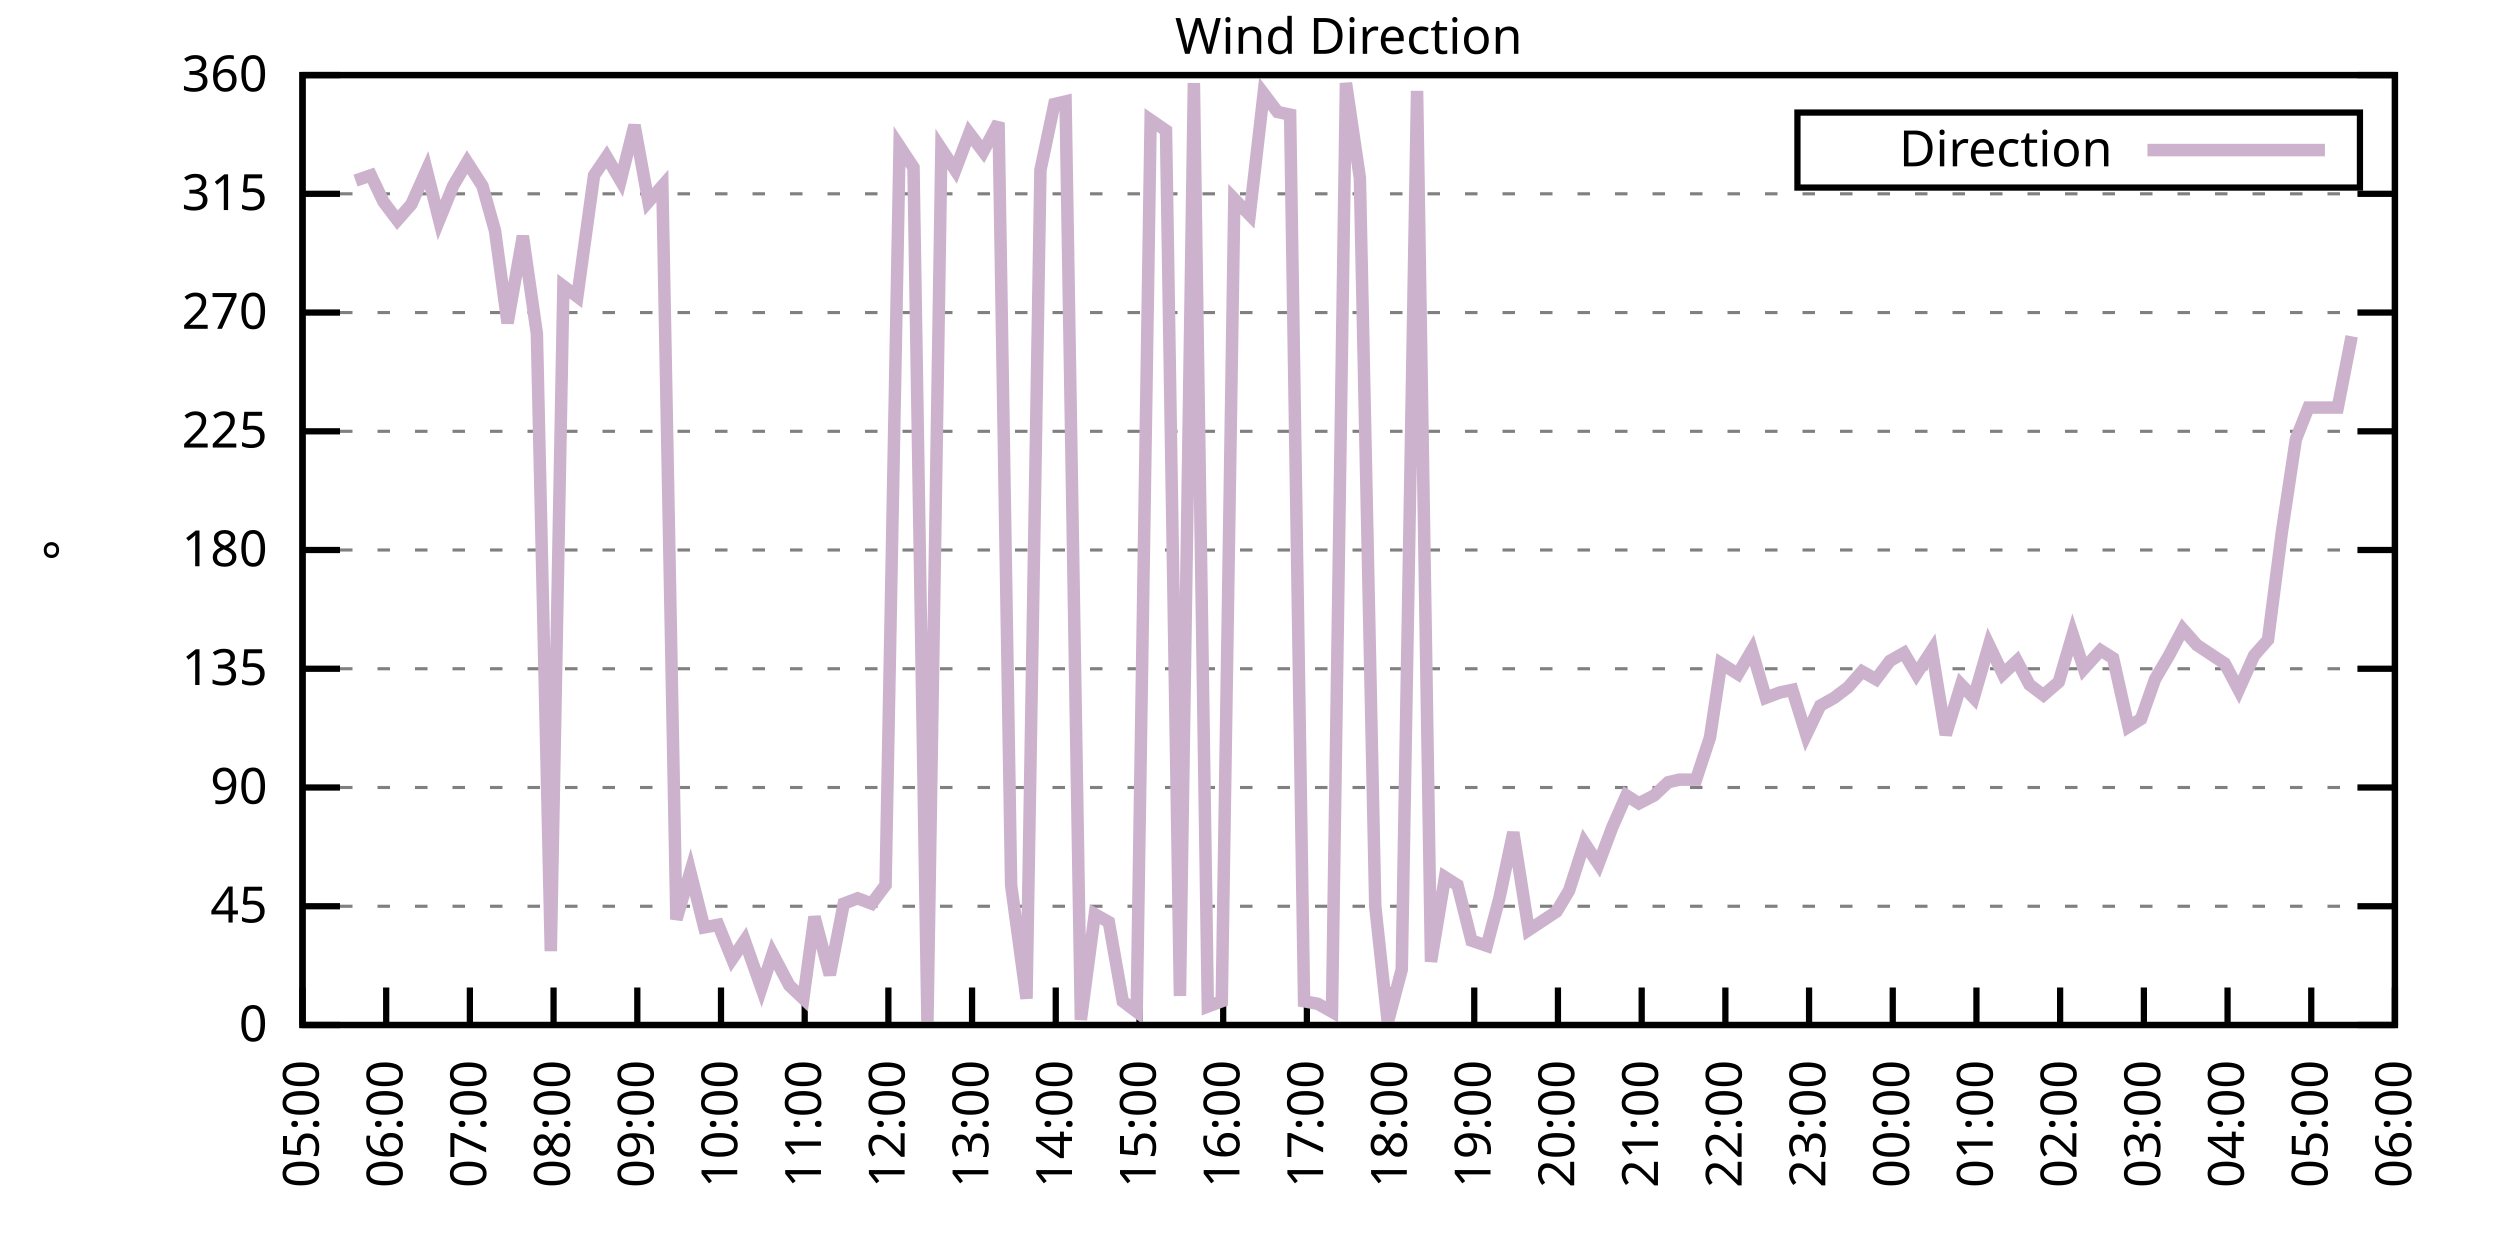
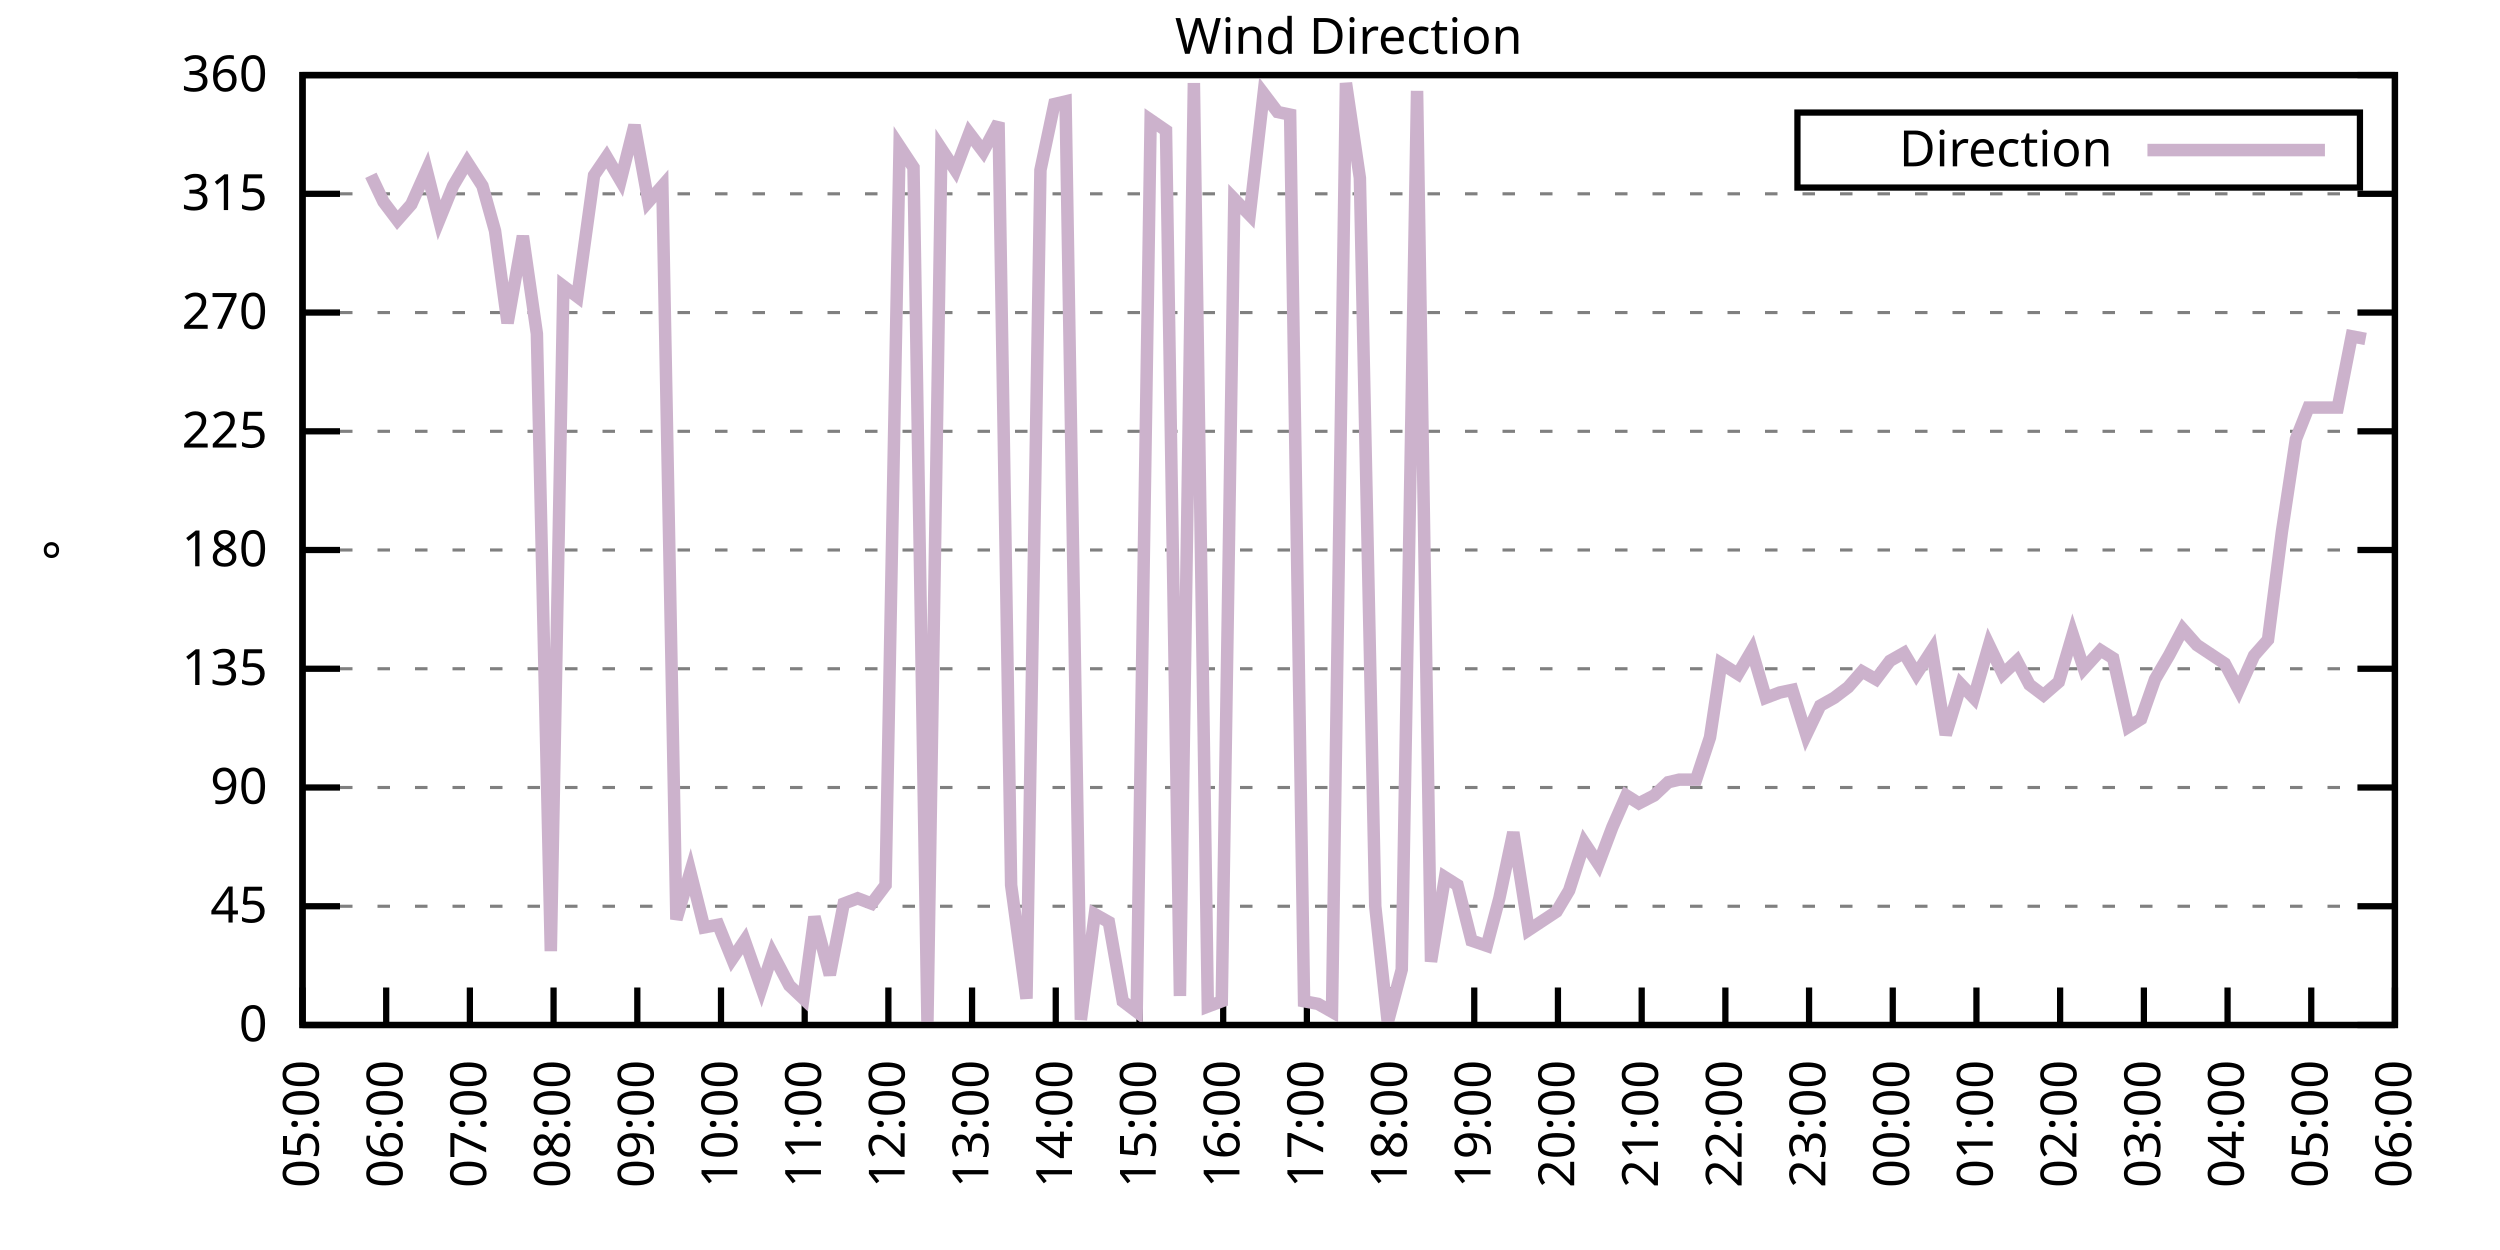
<svg xmlns="http://www.w3.org/2000/svg" xmlns:xlink="http://www.w3.org/1999/xlink" width="400" height="200" viewBox="0 0 400 200">
  <g id="gnuplot_canvas">
    <rect x="0" y="0" width="400" height="200" fill="none" />
    <defs>
      <circle id="gpDot" r="0.5" stroke-width="0.5" stroke="currentColor" />
      <path id="gpPt0" stroke-width="0.333" stroke="currentColor" d="M-1,0 h2 M0,-1 v2" />
      <path id="gpPt1" stroke-width="0.333" stroke="currentColor" d="M-1,-1 L1,1 M1,-1 L-1,1" />
      <path id="gpPt2" stroke-width="0.333" stroke="currentColor" d="M-1,0 L1,0 M0,-1 L0,1 M-1,-1 L1,1 M-1,1 L1,-1" />
      <rect id="gpPt3" stroke-width="0.333" stroke="currentColor" x="-1" y="-1" width="2" height="2" />
      <rect id="gpPt4" stroke-width="0.333" stroke="currentColor" fill="currentColor" x="-1" y="-1" width="2" height="2" />
      <circle id="gpPt5" stroke-width="0.333" stroke="currentColor" cx="0" cy="0" r="1" />
      <use xlink:href="#gpPt5" id="gpPt6" fill="currentColor" stroke="none" />
      <path id="gpPt7" stroke-width="0.333" stroke="currentColor" d="M0,-1.33 L-1.33,0.67 L1.33,0.67 z" />
      <use xlink:href="#gpPt7" id="gpPt8" fill="currentColor" stroke="none" />
      <use xlink:href="#gpPt7" id="gpPt9" stroke="currentColor" transform="rotate(180)" />
      <use xlink:href="#gpPt9" id="gpPt10" fill="currentColor" stroke="none" />
      <use xlink:href="#gpPt3" id="gpPt11" stroke="currentColor" transform="rotate(45)" />
      <use xlink:href="#gpPt11" id="gpPt12" fill="currentColor" stroke="none" />
      <path id="gpPt13" stroke-width="0.333" stroke="currentColor" d="M0,1.330 L1.265,0.411 L0.782,-1.067 L-0.782,-1.076 L-1.265,0.411 z" />
      <use xlink:href="#gpPt13" id="gpPt14" fill="currentColor" stroke="none" />
      <filter id="textbox" filterUnits="objectBoundingBox" x="0" y="0" height="1" width="1">
        <feFlood flood-color="white" flood-opacity="1" result="bgnd" />
        <feComposite in="SourceGraphic" in2="bgnd" operator="atop" />
      </filter>
      <filter id="greybox" filterUnits="objectBoundingBox" x="0" y="0" height="1" width="1">
        <feFlood flood-color="lightgrey" flood-opacity="1" result="grey" />
        <feComposite in="SourceGraphic" in2="grey" operator="atop" />
      </filter>
    </defs>
    <g fill="none" color="white" stroke="currentColor" stroke-width="1.00" stroke-linecap="butt" stroke-linejoin="miter">
</g>
    <g fill="none" color="black" stroke="currentColor" stroke-width="1.00" stroke-linecap="butt" stroke-linejoin="miter">
      <g stroke="none" shape-rendering="crispEdges">
        <polygon fill="rgb(255, 255, 255)" points="48.40,164.00 383.18,164.00 383.18,12.02 48.40,12.02 " />
      </g>
    </g>
    <g fill="none" color="black" stroke="currentColor" stroke-width="1.00" stroke-linecap="butt" stroke-linejoin="miter">
</g>
    <g fill="none" color="black" stroke="black" stroke-width="0.50" stroke-linecap="butt" stroke-linejoin="miter">
</g>
    <g fill="none" color="gray" stroke="currentColor" stroke-width="0.50" stroke-linecap="butt" stroke-linejoin="miter">
      <path stroke="gray" stroke-dasharray="2,4" class="gridline" d="M48.40,164.00 L383.19,164.00  " />
    </g>
    <g fill="none" color="gray" stroke="gray" stroke-width="1.00" stroke-linecap="butt" stroke-linejoin="miter">
</g>
    <g fill="none" color="black" stroke="currentColor" stroke-width="1.00" stroke-linecap="butt" stroke-linejoin="miter">
      <path stroke="black" d="M48.40,164.00 L54.40,164.00 M383.19,164.00 L377.19,164.00  " />
      <g transform="translate(42.80,166.60)" stroke="none" fill="black" font-family="Sans" font-size="8.00" text-anchor="end">
        <text>
          <tspan font-family="Sans"> 0</tspan>
        </text>
      </g>
    </g>
    <g fill="none" color="black" stroke="currentColor" stroke-width="1.00" stroke-linecap="butt" stroke-linejoin="miter">
</g>
    <g fill="none" color="black" stroke="black" stroke-width="0.50" stroke-linecap="butt" stroke-linejoin="miter">
</g>
    <g fill="none" color="gray" stroke="currentColor" stroke-width="0.50" stroke-linecap="butt" stroke-linejoin="miter">
      <path stroke="gray" stroke-dasharray="2,4" class="gridline" d="M48.40,145.00 L383.19,145.00  " />
    </g>
    <g fill="none" color="gray" stroke="gray" stroke-width="1.00" stroke-linecap="butt" stroke-linejoin="miter">
</g>
    <g fill="none" color="black" stroke="currentColor" stroke-width="1.00" stroke-linecap="butt" stroke-linejoin="miter">
      <path stroke="black" d="M48.40,145.00 L54.40,145.00 M383.19,145.00 L377.19,145.00  " />
      <g transform="translate(42.80,147.60)" stroke="none" fill="black" font-family="Sans" font-size="8.00" text-anchor="end">
        <text>
          <tspan font-family="Sans"> 45</tspan>
        </text>
      </g>
    </g>
    <g fill="none" color="black" stroke="currentColor" stroke-width="1.00" stroke-linecap="butt" stroke-linejoin="miter">
</g>
    <g fill="none" color="black" stroke="black" stroke-width="0.50" stroke-linecap="butt" stroke-linejoin="miter">
</g>
    <g fill="none" color="gray" stroke="currentColor" stroke-width="0.50" stroke-linecap="butt" stroke-linejoin="miter">
      <path stroke="gray" stroke-dasharray="2,4" class="gridline" d="M48.40,126.00 L383.19,126.00  " />
    </g>
    <g fill="none" color="gray" stroke="gray" stroke-width="1.00" stroke-linecap="butt" stroke-linejoin="miter">
</g>
    <g fill="none" color="black" stroke="currentColor" stroke-width="1.00" stroke-linecap="butt" stroke-linejoin="miter">
      <path stroke="black" d="M48.40,126.00 L54.40,126.00 M383.19,126.00 L377.19,126.00  " />
      <g transform="translate(42.80,128.60)" stroke="none" fill="black" font-family="Sans" font-size="8.00" text-anchor="end">
        <text>
          <tspan font-family="Sans"> 90</tspan>
        </text>
      </g>
    </g>
    <g fill="none" color="black" stroke="currentColor" stroke-width="1.00" stroke-linecap="butt" stroke-linejoin="miter">
</g>
    <g fill="none" color="black" stroke="black" stroke-width="0.50" stroke-linecap="butt" stroke-linejoin="miter">
</g>
    <g fill="none" color="gray" stroke="currentColor" stroke-width="0.50" stroke-linecap="butt" stroke-linejoin="miter">
      <path stroke="gray" stroke-dasharray="2,4" class="gridline" d="M48.40,107.00 L383.19,107.00  " />
    </g>
    <g fill="none" color="gray" stroke="gray" stroke-width="1.00" stroke-linecap="butt" stroke-linejoin="miter">
</g>
    <g fill="none" color="black" stroke="currentColor" stroke-width="1.00" stroke-linecap="butt" stroke-linejoin="miter">
      <path stroke="black" d="M48.40,107.00 L54.40,107.00 M383.19,107.00 L377.19,107.00  " />
      <g transform="translate(42.80,109.60)" stroke="none" fill="black" font-family="Sans" font-size="8.00" text-anchor="end">
        <text>
          <tspan font-family="Sans"> 135</tspan>
        </text>
      </g>
    </g>
    <g fill="none" color="black" stroke="currentColor" stroke-width="1.00" stroke-linecap="butt" stroke-linejoin="miter">
</g>
    <g fill="none" color="black" stroke="black" stroke-width="0.50" stroke-linecap="butt" stroke-linejoin="miter">
</g>
    <g fill="none" color="gray" stroke="currentColor" stroke-width="0.50" stroke-linecap="butt" stroke-linejoin="miter">
      <path stroke="gray" stroke-dasharray="2,4" class="gridline" d="M48.40,88.00 L383.19,88.00  " />
    </g>
    <g fill="none" color="gray" stroke="gray" stroke-width="1.00" stroke-linecap="butt" stroke-linejoin="miter">
</g>
    <g fill="none" color="black" stroke="currentColor" stroke-width="1.00" stroke-linecap="butt" stroke-linejoin="miter">
      <path stroke="black" d="M48.40,88.00 L54.40,88.00 M383.19,88.00 L377.19,88.00  " />
      <g transform="translate(42.80,90.60)" stroke="none" fill="black" font-family="Sans" font-size="8.00" text-anchor="end">
        <text>
          <tspan font-family="Sans"> 180</tspan>
        </text>
      </g>
    </g>
    <g fill="none" color="black" stroke="currentColor" stroke-width="1.00" stroke-linecap="butt" stroke-linejoin="miter">
</g>
    <g fill="none" color="black" stroke="black" stroke-width="0.50" stroke-linecap="butt" stroke-linejoin="miter">
</g>
    <g fill="none" color="gray" stroke="currentColor" stroke-width="0.50" stroke-linecap="butt" stroke-linejoin="miter">
      <path stroke="gray" stroke-dasharray="2,4" class="gridline" d="M48.40,69.01 L383.19,69.01  " />
    </g>
    <g fill="none" color="gray" stroke="gray" stroke-width="1.00" stroke-linecap="butt" stroke-linejoin="miter">
</g>
    <g fill="none" color="black" stroke="currentColor" stroke-width="1.00" stroke-linecap="butt" stroke-linejoin="miter">
      <path stroke="black" d="M48.40,69.01 L54.40,69.01 M383.19,69.01 L377.19,69.01  " />
      <g transform="translate(42.80,71.61)" stroke="none" fill="black" font-family="Sans" font-size="8.00" text-anchor="end">
        <text>
          <tspan font-family="Sans"> 225</tspan>
        </text>
      </g>
    </g>
    <g fill="none" color="black" stroke="currentColor" stroke-width="1.00" stroke-linecap="butt" stroke-linejoin="miter">
</g>
    <g fill="none" color="black" stroke="black" stroke-width="0.50" stroke-linecap="butt" stroke-linejoin="miter">
</g>
    <g fill="none" color="gray" stroke="currentColor" stroke-width="0.50" stroke-linecap="butt" stroke-linejoin="miter">
      <path stroke="gray" stroke-dasharray="2,4" class="gridline" d="M48.40,50.01 L383.19,50.01  " />
    </g>
    <g fill="none" color="gray" stroke="gray" stroke-width="1.00" stroke-linecap="butt" stroke-linejoin="miter">
</g>
    <g fill="none" color="black" stroke="currentColor" stroke-width="1.00" stroke-linecap="butt" stroke-linejoin="miter">
      <path stroke="black" d="M48.40,50.01 L54.40,50.01 M383.19,50.01 L377.19,50.01  " />
      <g transform="translate(42.80,52.61)" stroke="none" fill="black" font-family="Sans" font-size="8.00" text-anchor="end">
        <text>
          <tspan font-family="Sans"> 270</tspan>
        </text>
      </g>
    </g>
    <g fill="none" color="black" stroke="currentColor" stroke-width="1.00" stroke-linecap="butt" stroke-linejoin="miter">
</g>
    <g fill="none" color="black" stroke="black" stroke-width="0.50" stroke-linecap="butt" stroke-linejoin="miter">
</g>
    <g fill="none" color="gray" stroke="currentColor" stroke-width="0.50" stroke-linecap="butt" stroke-linejoin="miter">
      <path stroke="gray" stroke-dasharray="2,4" class="gridline" d="M48.40,31.01 L383.19,31.01  " />
    </g>
    <g fill="none" color="gray" stroke="gray" stroke-width="1.00" stroke-linecap="butt" stroke-linejoin="miter">
</g>
    <g fill="none" color="black" stroke="currentColor" stroke-width="1.00" stroke-linecap="butt" stroke-linejoin="miter">
      <path stroke="black" d="M48.40,31.01 L54.40,31.01 M383.19,31.01 L377.19,31.01  " />
      <g transform="translate(42.80,33.61)" stroke="none" fill="black" font-family="Sans" font-size="8.00" text-anchor="end">
        <text>
          <tspan font-family="Sans"> 315</tspan>
        </text>
      </g>
    </g>
    <g fill="none" color="black" stroke="currentColor" stroke-width="1.00" stroke-linecap="butt" stroke-linejoin="miter">
</g>
    <g fill="none" color="black" stroke="black" stroke-width="0.50" stroke-linecap="butt" stroke-linejoin="miter">
</g>
    <g fill="none" color="gray" stroke="currentColor" stroke-width="0.50" stroke-linecap="butt" stroke-linejoin="miter">
      <path stroke="gray" stroke-dasharray="2,4" class="gridline" d="M48.40,12.01 L383.19,12.01  " />
    </g>
    <g fill="none" color="gray" stroke="gray" stroke-width="1.00" stroke-linecap="butt" stroke-linejoin="miter">
</g>
    <g fill="none" color="black" stroke="currentColor" stroke-width="1.00" stroke-linecap="butt" stroke-linejoin="miter">
      <path stroke="black" d="M48.40,12.01 L54.40,12.01 M383.19,12.01 L377.19,12.01  " />
      <g transform="translate(42.80,14.61)" stroke="none" fill="black" font-family="Sans" font-size="8.00" text-anchor="end">
        <text>
          <tspan font-family="Sans"> 360</tspan>
        </text>
      </g>
    </g>
    <g fill="none" color="black" stroke="currentColor" stroke-width="1.00" stroke-linecap="butt" stroke-linejoin="miter">
      <path stroke="black" d="M48.40,164.00 L48.40,158.00  " />
      <g transform="translate(51.00,169.60) rotate(270.00)" stroke="none" fill="black" font-family="Sans" font-size="8.00" text-anchor="end">
        <text>
          <tspan font-family="Sans">05:00</tspan>
        </text>
      </g>
    </g>
    <g fill="none" color="black" stroke="currentColor" stroke-width="1.00" stroke-linecap="butt" stroke-linejoin="miter">
      <path stroke="black" d="M61.79,164.00 L61.79,158.00  " />
      <g transform="translate(64.39,169.60) rotate(270.00)" stroke="none" fill="black" font-family="Sans" font-size="8.00" text-anchor="end">
        <text>
          <tspan font-family="Sans">06:00</tspan>
        </text>
      </g>
    </g>
    <g fill="none" color="black" stroke="currentColor" stroke-width="1.00" stroke-linecap="butt" stroke-linejoin="miter">
      <path stroke="black" d="M75.18,164.00 L75.18,158.00  " />
      <g transform="translate(77.78,169.60) rotate(270.00)" stroke="none" fill="black" font-family="Sans" font-size="8.00" text-anchor="end">
        <text>
          <tspan font-family="Sans">07:00</tspan>
        </text>
      </g>
    </g>
    <g fill="none" color="black" stroke="currentColor" stroke-width="1.00" stroke-linecap="butt" stroke-linejoin="miter">
      <path stroke="black" d="M88.57,164.00 L88.57,158.00  " />
      <g transform="translate(91.17,169.60) rotate(270.00)" stroke="none" fill="black" font-family="Sans" font-size="8.00" text-anchor="end">
        <text>
          <tspan font-family="Sans">08:00</tspan>
        </text>
      </g>
    </g>
    <g fill="none" color="black" stroke="currentColor" stroke-width="1.00" stroke-linecap="butt" stroke-linejoin="miter">
      <path stroke="black" d="M101.97,164.00 L101.97,158.00  " />
      <g transform="translate(104.57,169.60) rotate(270.00)" stroke="none" fill="black" font-family="Sans" font-size="8.00" text-anchor="end">
        <text>
          <tspan font-family="Sans">09:00</tspan>
        </text>
      </g>
    </g>
    <g fill="none" color="black" stroke="currentColor" stroke-width="1.00" stroke-linecap="butt" stroke-linejoin="miter">
      <path stroke="black" d="M115.36,164.00 L115.36,158.00  " />
      <g transform="translate(117.96,169.60) rotate(270.00)" stroke="none" fill="black" font-family="Sans" font-size="8.00" text-anchor="end">
        <text>
          <tspan font-family="Sans">10:00</tspan>
        </text>
      </g>
    </g>
    <g fill="none" color="black" stroke="currentColor" stroke-width="1.00" stroke-linecap="butt" stroke-linejoin="miter">
      <path stroke="black" d="M128.75,164.00 L128.75,158.00  " />
      <g transform="translate(131.35,169.60) rotate(270.00)" stroke="none" fill="black" font-family="Sans" font-size="8.00" text-anchor="end">
        <text>
          <tspan font-family="Sans">11:00</tspan>
        </text>
      </g>
    </g>
    <g fill="none" color="black" stroke="currentColor" stroke-width="1.00" stroke-linecap="butt" stroke-linejoin="miter">
      <path stroke="black" d="M142.14,164.00 L142.14,158.00  " />
      <g transform="translate(144.74,169.60) rotate(270.00)" stroke="none" fill="black" font-family="Sans" font-size="8.00" text-anchor="end">
        <text>
          <tspan font-family="Sans">12:00</tspan>
        </text>
      </g>
    </g>
    <g fill="none" color="black" stroke="currentColor" stroke-width="1.00" stroke-linecap="butt" stroke-linejoin="miter">
      <path stroke="black" d="M155.53,164.00 L155.53,158.00  " />
      <g transform="translate(158.13,169.60) rotate(270.00)" stroke="none" fill="black" font-family="Sans" font-size="8.00" text-anchor="end">
        <text>
          <tspan font-family="Sans">13:00</tspan>
        </text>
      </g>
    </g>
    <g fill="none" color="black" stroke="currentColor" stroke-width="1.00" stroke-linecap="butt" stroke-linejoin="miter">
      <path stroke="black" d="M168.92,164.00 L168.92,158.00  " />
      <g transform="translate(171.52,169.60) rotate(270.00)" stroke="none" fill="black" font-family="Sans" font-size="8.00" text-anchor="end">
        <text>
          <tspan font-family="Sans">14:00</tspan>
        </text>
      </g>
    </g>
    <g fill="none" color="black" stroke="currentColor" stroke-width="1.00" stroke-linecap="butt" stroke-linejoin="miter">
      <path stroke="black" d="M182.32,164.00 L182.32,158.00  " />
      <g transform="translate(184.92,169.60) rotate(270.00)" stroke="none" fill="black" font-family="Sans" font-size="8.00" text-anchor="end">
        <text>
          <tspan font-family="Sans">15:00</tspan>
        </text>
      </g>
    </g>
    <g fill="none" color="black" stroke="currentColor" stroke-width="1.00" stroke-linecap="butt" stroke-linejoin="miter">
      <path stroke="black" d="M195.71,164.00 L195.71,158.00  " />
      <g transform="translate(198.31,169.60) rotate(270.00)" stroke="none" fill="black" font-family="Sans" font-size="8.00" text-anchor="end">
        <text>
          <tspan font-family="Sans">16:00</tspan>
        </text>
      </g>
    </g>
    <g fill="none" color="black" stroke="currentColor" stroke-width="1.00" stroke-linecap="butt" stroke-linejoin="miter">
      <path stroke="black" d="M209.10,164.00 L209.10,158.00  " />
      <g transform="translate(211.70,169.60) rotate(270.00)" stroke="none" fill="black" font-family="Sans" font-size="8.00" text-anchor="end">
        <text>
          <tspan font-family="Sans">17:00</tspan>
        </text>
      </g>
    </g>
    <g fill="none" color="black" stroke="currentColor" stroke-width="1.00" stroke-linecap="butt" stroke-linejoin="miter">
      <path stroke="black" d="M222.49,164.00 L222.49,158.00  " />
      <g transform="translate(225.09,169.60) rotate(270.00)" stroke="none" fill="black" font-family="Sans" font-size="8.00" text-anchor="end">
        <text>
          <tspan font-family="Sans">18:00</tspan>
        </text>
      </g>
    </g>
    <g fill="none" color="black" stroke="currentColor" stroke-width="1.00" stroke-linecap="butt" stroke-linejoin="miter">
      <path stroke="black" d="M235.88,164.00 L235.88,158.00  " />
      <g transform="translate(238.48,169.60) rotate(270.00)" stroke="none" fill="black" font-family="Sans" font-size="8.00" text-anchor="end">
        <text>
          <tspan font-family="Sans">19:00</tspan>
        </text>
      </g>
    </g>
    <g fill="none" color="black" stroke="currentColor" stroke-width="1.00" stroke-linecap="butt" stroke-linejoin="miter">
      <path stroke="black" d="M249.27,164.00 L249.27,158.00  " />
      <g transform="translate(251.87,169.60) rotate(270.00)" stroke="none" fill="black" font-family="Sans" font-size="8.00" text-anchor="end">
        <text>
          <tspan font-family="Sans">20:00</tspan>
        </text>
      </g>
    </g>
    <g fill="none" color="black" stroke="currentColor" stroke-width="1.00" stroke-linecap="butt" stroke-linejoin="miter">
      <path stroke="black" d="M262.67,164.00 L262.67,158.00  " />
      <g transform="translate(265.27,169.60) rotate(270.00)" stroke="none" fill="black" font-family="Sans" font-size="8.00" text-anchor="end">
        <text>
          <tspan font-family="Sans">21:00</tspan>
        </text>
      </g>
    </g>
    <g fill="none" color="black" stroke="currentColor" stroke-width="1.00" stroke-linecap="butt" stroke-linejoin="miter">
      <path stroke="black" d="M276.06,164.00 L276.06,158.00  " />
      <g transform="translate(278.66,169.60) rotate(270.00)" stroke="none" fill="black" font-family="Sans" font-size="8.00" text-anchor="end">
        <text>
          <tspan font-family="Sans">22:00</tspan>
        </text>
      </g>
    </g>
    <g fill="none" color="black" stroke="currentColor" stroke-width="1.00" stroke-linecap="butt" stroke-linejoin="miter">
      <path stroke="black" d="M289.45,164.00 L289.45,158.00  " />
      <g transform="translate(292.05,169.60) rotate(270.00)" stroke="none" fill="black" font-family="Sans" font-size="8.00" text-anchor="end">
        <text>
          <tspan font-family="Sans">23:00</tspan>
        </text>
      </g>
    </g>
    <g fill="none" color="black" stroke="currentColor" stroke-width="1.00" stroke-linecap="butt" stroke-linejoin="miter">
      <path stroke="black" d="M302.84,164.00 L302.84,158.00  " />
      <g transform="translate(305.44,169.60) rotate(270.00)" stroke="none" fill="black" font-family="Sans" font-size="8.00" text-anchor="end">
        <text>
          <tspan font-family="Sans">00:00</tspan>
        </text>
      </g>
    </g>
    <g fill="none" color="black" stroke="currentColor" stroke-width="1.00" stroke-linecap="butt" stroke-linejoin="miter">
      <path stroke="black" d="M316.23,164.00 L316.23,158.00  " />
      <g transform="translate(318.83,169.60) rotate(270.00)" stroke="none" fill="black" font-family="Sans" font-size="8.00" text-anchor="end">
        <text>
          <tspan font-family="Sans">01:00</tspan>
        </text>
      </g>
    </g>
    <g fill="none" color="black" stroke="currentColor" stroke-width="1.00" stroke-linecap="butt" stroke-linejoin="miter">
      <path stroke="black" d="M329.62,164.00 L329.62,158.00  " />
      <g transform="translate(332.22,169.60) rotate(270.00)" stroke="none" fill="black" font-family="Sans" font-size="8.00" text-anchor="end">
        <text>
          <tspan font-family="Sans">02:00</tspan>
        </text>
      </g>
    </g>
    <g fill="none" color="black" stroke="currentColor" stroke-width="1.00" stroke-linecap="butt" stroke-linejoin="miter">
      <path stroke="black" d="M343.02,164.00 L343.02,158.00  " />
      <g transform="translate(345.62,169.60) rotate(270.00)" stroke="none" fill="black" font-family="Sans" font-size="8.00" text-anchor="end">
        <text>
          <tspan font-family="Sans">03:00</tspan>
        </text>
      </g>
    </g>
    <g fill="none" color="black" stroke="currentColor" stroke-width="1.00" stroke-linecap="butt" stroke-linejoin="miter">
      <path stroke="black" d="M356.41,164.00 L356.41,158.00  " />
      <g transform="translate(359.01,169.60) rotate(270.00)" stroke="none" fill="black" font-family="Sans" font-size="8.00" text-anchor="end">
        <text>
          <tspan font-family="Sans">04:00</tspan>
        </text>
      </g>
    </g>
    <g fill="none" color="black" stroke="currentColor" stroke-width="1.00" stroke-linecap="butt" stroke-linejoin="miter">
      <path stroke="black" d="M369.80,164.00 L369.80,158.00  " />
      <g transform="translate(372.40,169.60) rotate(270.00)" stroke="none" fill="black" font-family="Sans" font-size="8.00" text-anchor="end">
        <text>
          <tspan font-family="Sans">05:00</tspan>
        </text>
      </g>
    </g>
    <g fill="none" color="black" stroke="currentColor" stroke-width="1.00" stroke-linecap="butt" stroke-linejoin="miter">
      <path stroke="black" d="M383.19,164.00 L383.19,158.00  " />
      <g transform="translate(385.79,169.60) rotate(270.00)" stroke="none" fill="black" font-family="Sans" font-size="8.00" text-anchor="end">
        <text>
          <tspan font-family="Sans">06:00</tspan>
        </text>
      </g>
    </g>
    <g fill="none" color="black" stroke="currentColor" stroke-width="1.00" stroke-linecap="butt" stroke-linejoin="miter">
</g>
    <g fill="none" color="black" stroke="currentColor" stroke-width="1.00" stroke-linecap="butt" stroke-linejoin="miter">
      <path stroke="black" d="M48.40,12.01 L48.40,164.00 L383.19,164.00 L383.19,12.01 L48.40,12.01 Z  " />
    </g>
    <g fill="none" color="black" stroke="currentColor" stroke-width="1.00" stroke-linecap="butt" stroke-linejoin="miter">
</g>
    <g fill="none" color="black" stroke="currentColor" stroke-width="1.00" stroke-linecap="butt" stroke-linejoin="miter">
      <path stroke="black" d="M287.59,30.01 L287.59,18.01 L377.59,18.01 L377.59,30.01 L287.59,30.01 Z  " />
    </g>
    <g id="Wind_direction_plot_1">
      <g fill="none" color="white" stroke="black" stroke-width="2.00" stroke-linecap="butt" stroke-linejoin="miter">
</g>
      <g fill="none" color="black" stroke="currentColor" stroke-width="2.00" stroke-linecap="butt" stroke-linejoin="miter">
        <g transform="translate(337.99,26.61)" stroke="none" fill="black" font-family="Sans" font-size="8.00" text-anchor="end">
          <text>
            <tspan font-family="Sans">Direction</tspan>
          </text>
        </g>
      </g>
      <g fill="none" color="black" stroke="currentColor" stroke-width="2.00" stroke-linecap="butt" stroke-linejoin="miter">
-         <path stroke="rgb(204, 178, 204)" d="M343.59,24.01 L371.99,24.01 M56.88,28.90 L59.34,28.05 L61.35,32.28 L63.58,35.23 L65.81,32.70 L68.26,27.21   L70.27,35.23 L72.50,29.74 L74.74,25.94 L77.19,29.74 L79.20,36.92 L81.21,51.70 L83.66,37.76 L85.90,53.39   L88.13,152.18 L90.14,45.79 L92.37,47.47 L95.05,28.05 L97.06,25.10 L99.29,28.90 L101.52,20.03 L103.75,32.28   L105.98,29.74 L108.22,147.11 L110.45,139.51 L112.68,148.38 L114.91,147.96 L117.14,153.45 L119.15,150.49 L121.83,158.09   L123.62,152.60 L126.29,157.67 L128.53,159.78 L130.31,146.69 L132.77,155.98 L135.00,144.58 L137.23,143.73 L139.46,144.58   L141.69,141.62 L143.93,23.41 L146.16,26.79 L148.39,163.58 L150.62,23.83 L152.85,27.21 L155.09,21.30 L157.32,24.25   L159.77,19.61 L161.78,141.62 L164.24,159.78 L166.47,27.21 L168.70,16.65 L170.49,16.23 L172.94,163.16 L175.17,146.27   L177.41,147.53 L179.64,160.20 L181.87,161.89 L184.10,19.19 L186.56,20.88 L188.79,159.36 L191.02,13.28 L193.25,161.04   L195.48,160.20 L197.49,31.85 L199.95,34.39 L202.18,14.97 L204.41,17.92 L206.42,18.34 L208.65,160.20 L210.88,160.62   L213.12,161.89 L215.35,13.28 L217.58,28.48 L220.04,145.00 L222.04,163.58 L224.28,155.13 L226.73,14.54 L228.96,153.87   L231.20,140.36 L233.20,141.62 L235.44,150.49 L237.89,151.33 L239.90,143.73 L242.13,133.18 L244.59,148.80 L249.05,145.85   L251.06,142.47 L253.51,134.87 L255.75,138.25 L257.98,132.34 L260.21,127.27 L262.22,128.54 L264.67,127.27 L266.91,125.16   L268.69,124.74 L271.37,124.74 L273.60,117.98 L275.39,106.16 L278.07,107.85 L280.30,104.05 L282.53,111.65 L284.76,110.80   L286.77,110.38 L289.00,117.56 L291.23,112.91 L293.47,111.65 L295.70,109.96 L297.93,107.43 L300.16,108.69 L302.39,105.74   L304.63,104.47 L306.63,107.85 L309.09,104.05 L311.32,117.56 L313.78,109.54 L315.79,111.65 L318.24,103.20 L320.47,107.85   L322.70,105.74 L324.71,109.54 L326.95,111.23 L329.40,109.11 L331.63,101.52 L333.42,107.00 L336.10,104.05 L338.10,105.31   L340.56,116.29 L342.57,115.03 L344.80,108.69 L347.03,104.89 L349.26,100.67 L351.50,103.20 L355.96,106.16 L358.19,110.38   L360.65,104.89 L362.88,102.36 L365.11,85.05 L367.34,70.27 L369.35,65.21 L371.58,65.21 L374.04,65.21 L376.27,53.81    " />
+         <path stroke="rgb(204, 178, 204)" d="M343.59,24.01 L371.99,24.01 M59.34,28.05 L61.35,32.28 L63.58,35.23 L65.81,32.70 L68.26,27.21 L70.27,35.23   L72.50,29.74 L74.74,25.94 L77.19,29.74 L79.20,36.92 L81.21,51.70 L83.66,37.76 L85.90,53.39 L88.13,152.18   L90.14,45.79 L92.37,47.47 L95.05,28.05 L97.06,25.10 L99.29,28.90 L101.52,20.03 L103.75,32.28 L105.98,29.74   L108.22,147.11 L110.45,139.51 L112.68,148.38 L114.91,147.96 L117.14,153.45 L119.15,150.49 L121.83,158.09 L123.62,152.60   L126.29,157.67 L128.53,159.78 L130.31,146.69 L132.77,155.98 L135.00,144.58 L137.23,143.73 L139.46,144.58 L141.69,141.62   L143.93,23.41 L146.16,26.79 L148.39,163.58 L150.62,23.83 L152.85,27.21 L155.09,21.30 L157.32,24.25 L159.77,19.61   L161.78,141.62 L164.24,159.78 L166.47,27.21 L168.70,16.65 L170.49,16.23 L172.94,163.16 L175.17,146.27 L177.41,147.53   L179.64,160.20 L181.87,161.89 L184.10,19.19 L186.56,20.88 L188.79,159.36 L191.02,13.28 L193.25,161.04 L195.48,160.20   L197.49,31.85 L199.95,34.39 L202.18,14.97 L204.41,17.92 L206.42,18.34 L208.65,160.20 L210.88,160.62 L213.12,161.89   L215.35,13.28 L217.58,28.48 L220.04,145.00 L222.04,163.58 L224.28,155.13 L226.73,14.54 L228.96,153.87 L231.20,140.36   L233.20,141.62 L235.44,150.49 L237.89,151.33 L239.90,143.73 L242.13,133.18 L244.59,148.80 L249.05,145.85 L251.06,142.47   L253.51,134.87 L255.75,138.25 L257.98,132.34 L260.21,127.27 L262.22,128.54 L264.67,127.27 L266.91,125.16 L268.69,124.74   L271.37,124.74 L273.60,117.98 L275.39,106.16 L278.07,107.85 L280.30,104.05 L282.53,111.65 L284.76,110.80 L286.77,110.38   L289.00,117.56 L291.23,112.91 L293.47,111.65 L295.70,109.96 L297.93,107.43 L300.16,108.69 L302.39,105.74 L304.63,104.47   L306.63,107.85 L309.09,104.05 L311.32,117.56 L313.78,109.54 L315.79,111.65 L318.24,103.20 L320.47,107.85 L322.70,105.74   L324.71,109.54 L326.95,111.23 L329.40,109.11 L331.63,101.52 L333.42,107.00 L336.10,104.05 L338.10,105.31 L340.56,116.29   L342.57,115.03 L344.80,108.69 L347.03,104.89 L349.26,100.67 L351.50,103.20 L355.96,106.16 L358.19,110.38 L360.65,104.89   L362.88,102.36 L365.11,85.05 L367.34,70.27 L369.35,65.21 L371.58,65.21 L374.04,65.21 L376.27,53.81 L378.50,54.23    " />
      </g>
    </g>
    <g fill="none" color="black" stroke="currentColor" stroke-width="2.00" stroke-linecap="butt" stroke-linejoin="miter">
</g>
    <g fill="none" color="black" stroke="black" stroke-width="1.00" stroke-linecap="butt" stroke-linejoin="miter">
</g>
    <g fill="none" color="black" stroke="currentColor" stroke-width="1.00" stroke-linecap="butt" stroke-linejoin="miter">
      <path stroke="black" d="M48.40,12.01 L48.40,164.00 L383.19,164.00 L383.19,12.01 L48.40,12.01 Z  " />
      <g transform="translate(12.80,88.01) rotate(270.00)" stroke="none" fill="black" font-family="Sans" font-size="8.00" text-anchor="middle">
        <text>
          <tspan font-family="Sans">°</tspan>
        </text>
      </g>
    </g>
    <g fill="none" color="black" stroke="currentColor" stroke-width="1.00" stroke-linecap="butt" stroke-linejoin="miter">
</g>
    <g fill="none" color="black" stroke="currentColor" stroke-width="1.00" stroke-linecap="butt" stroke-linejoin="miter">
      <g transform="translate(215.79,8.61)" stroke="none" fill="black" font-family="Sans" font-size="8.00" text-anchor="middle">
        <text>
          <tspan font-family="Sans">Wind Direction</tspan>
        </text>
      </g>
    </g>
    <g fill="none" color="black" stroke="currentColor" stroke-width="1.00" stroke-linecap="butt" stroke-linejoin="miter">
</g>
  </g>
</svg>
